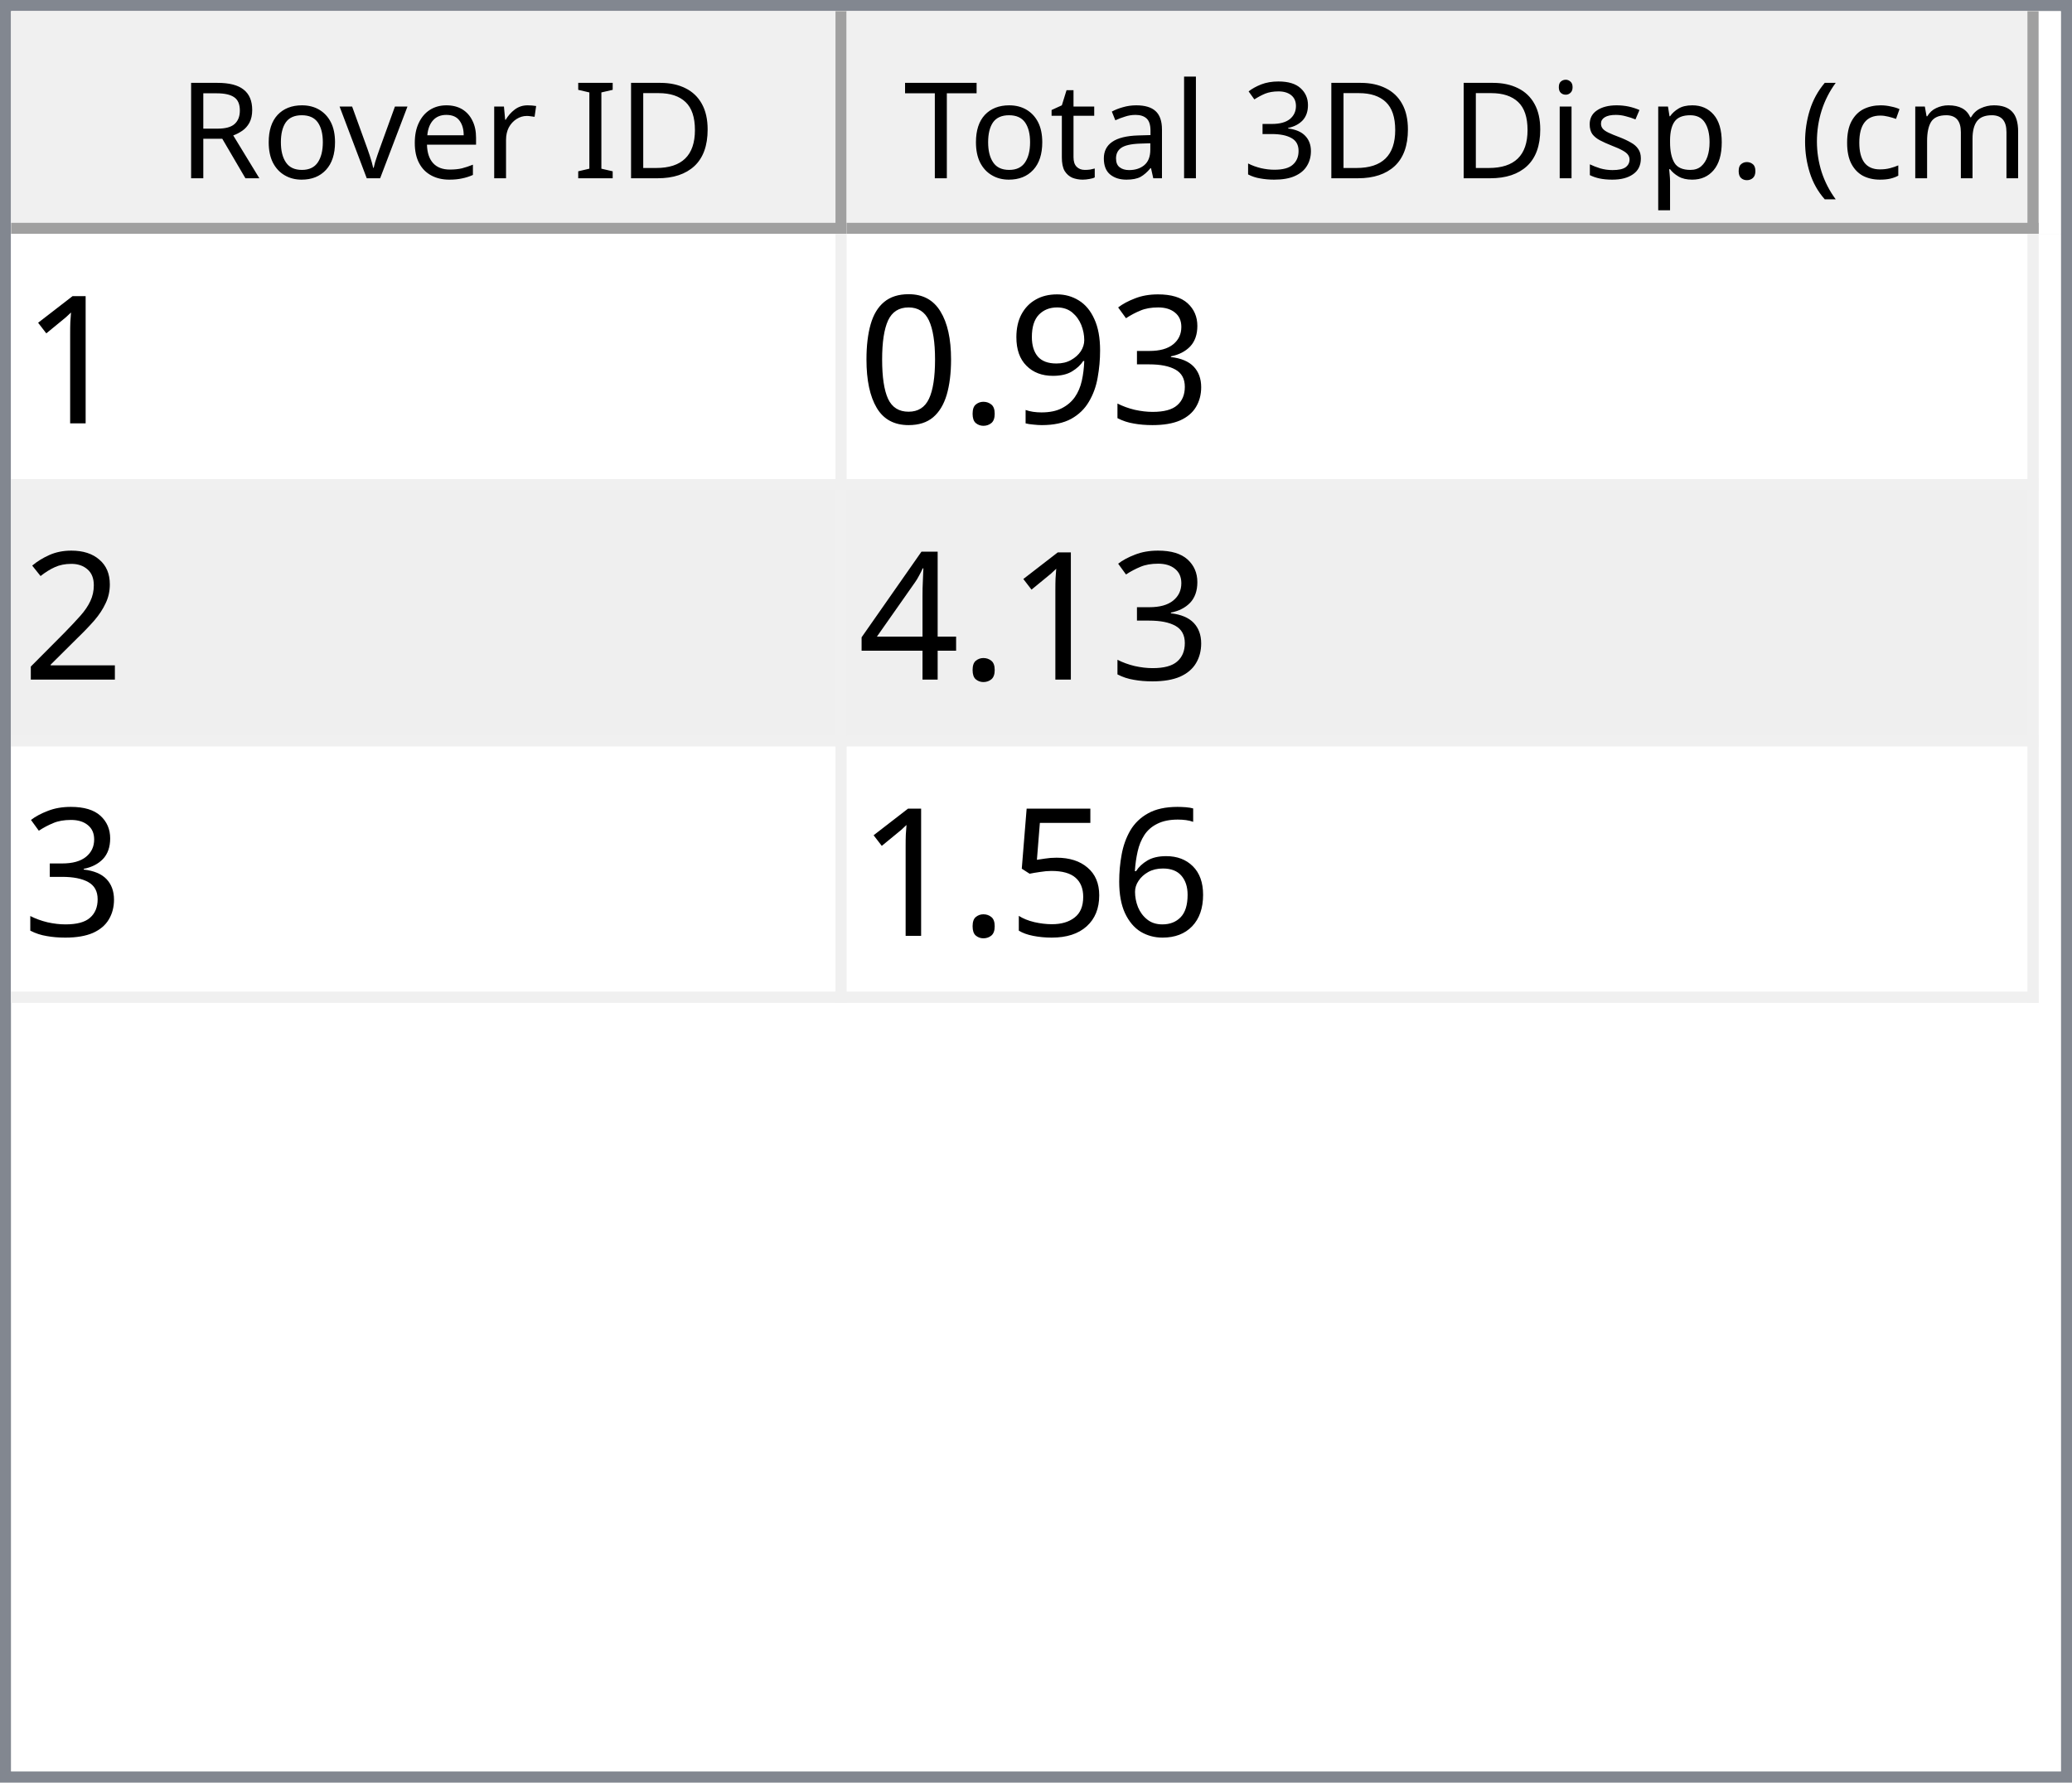
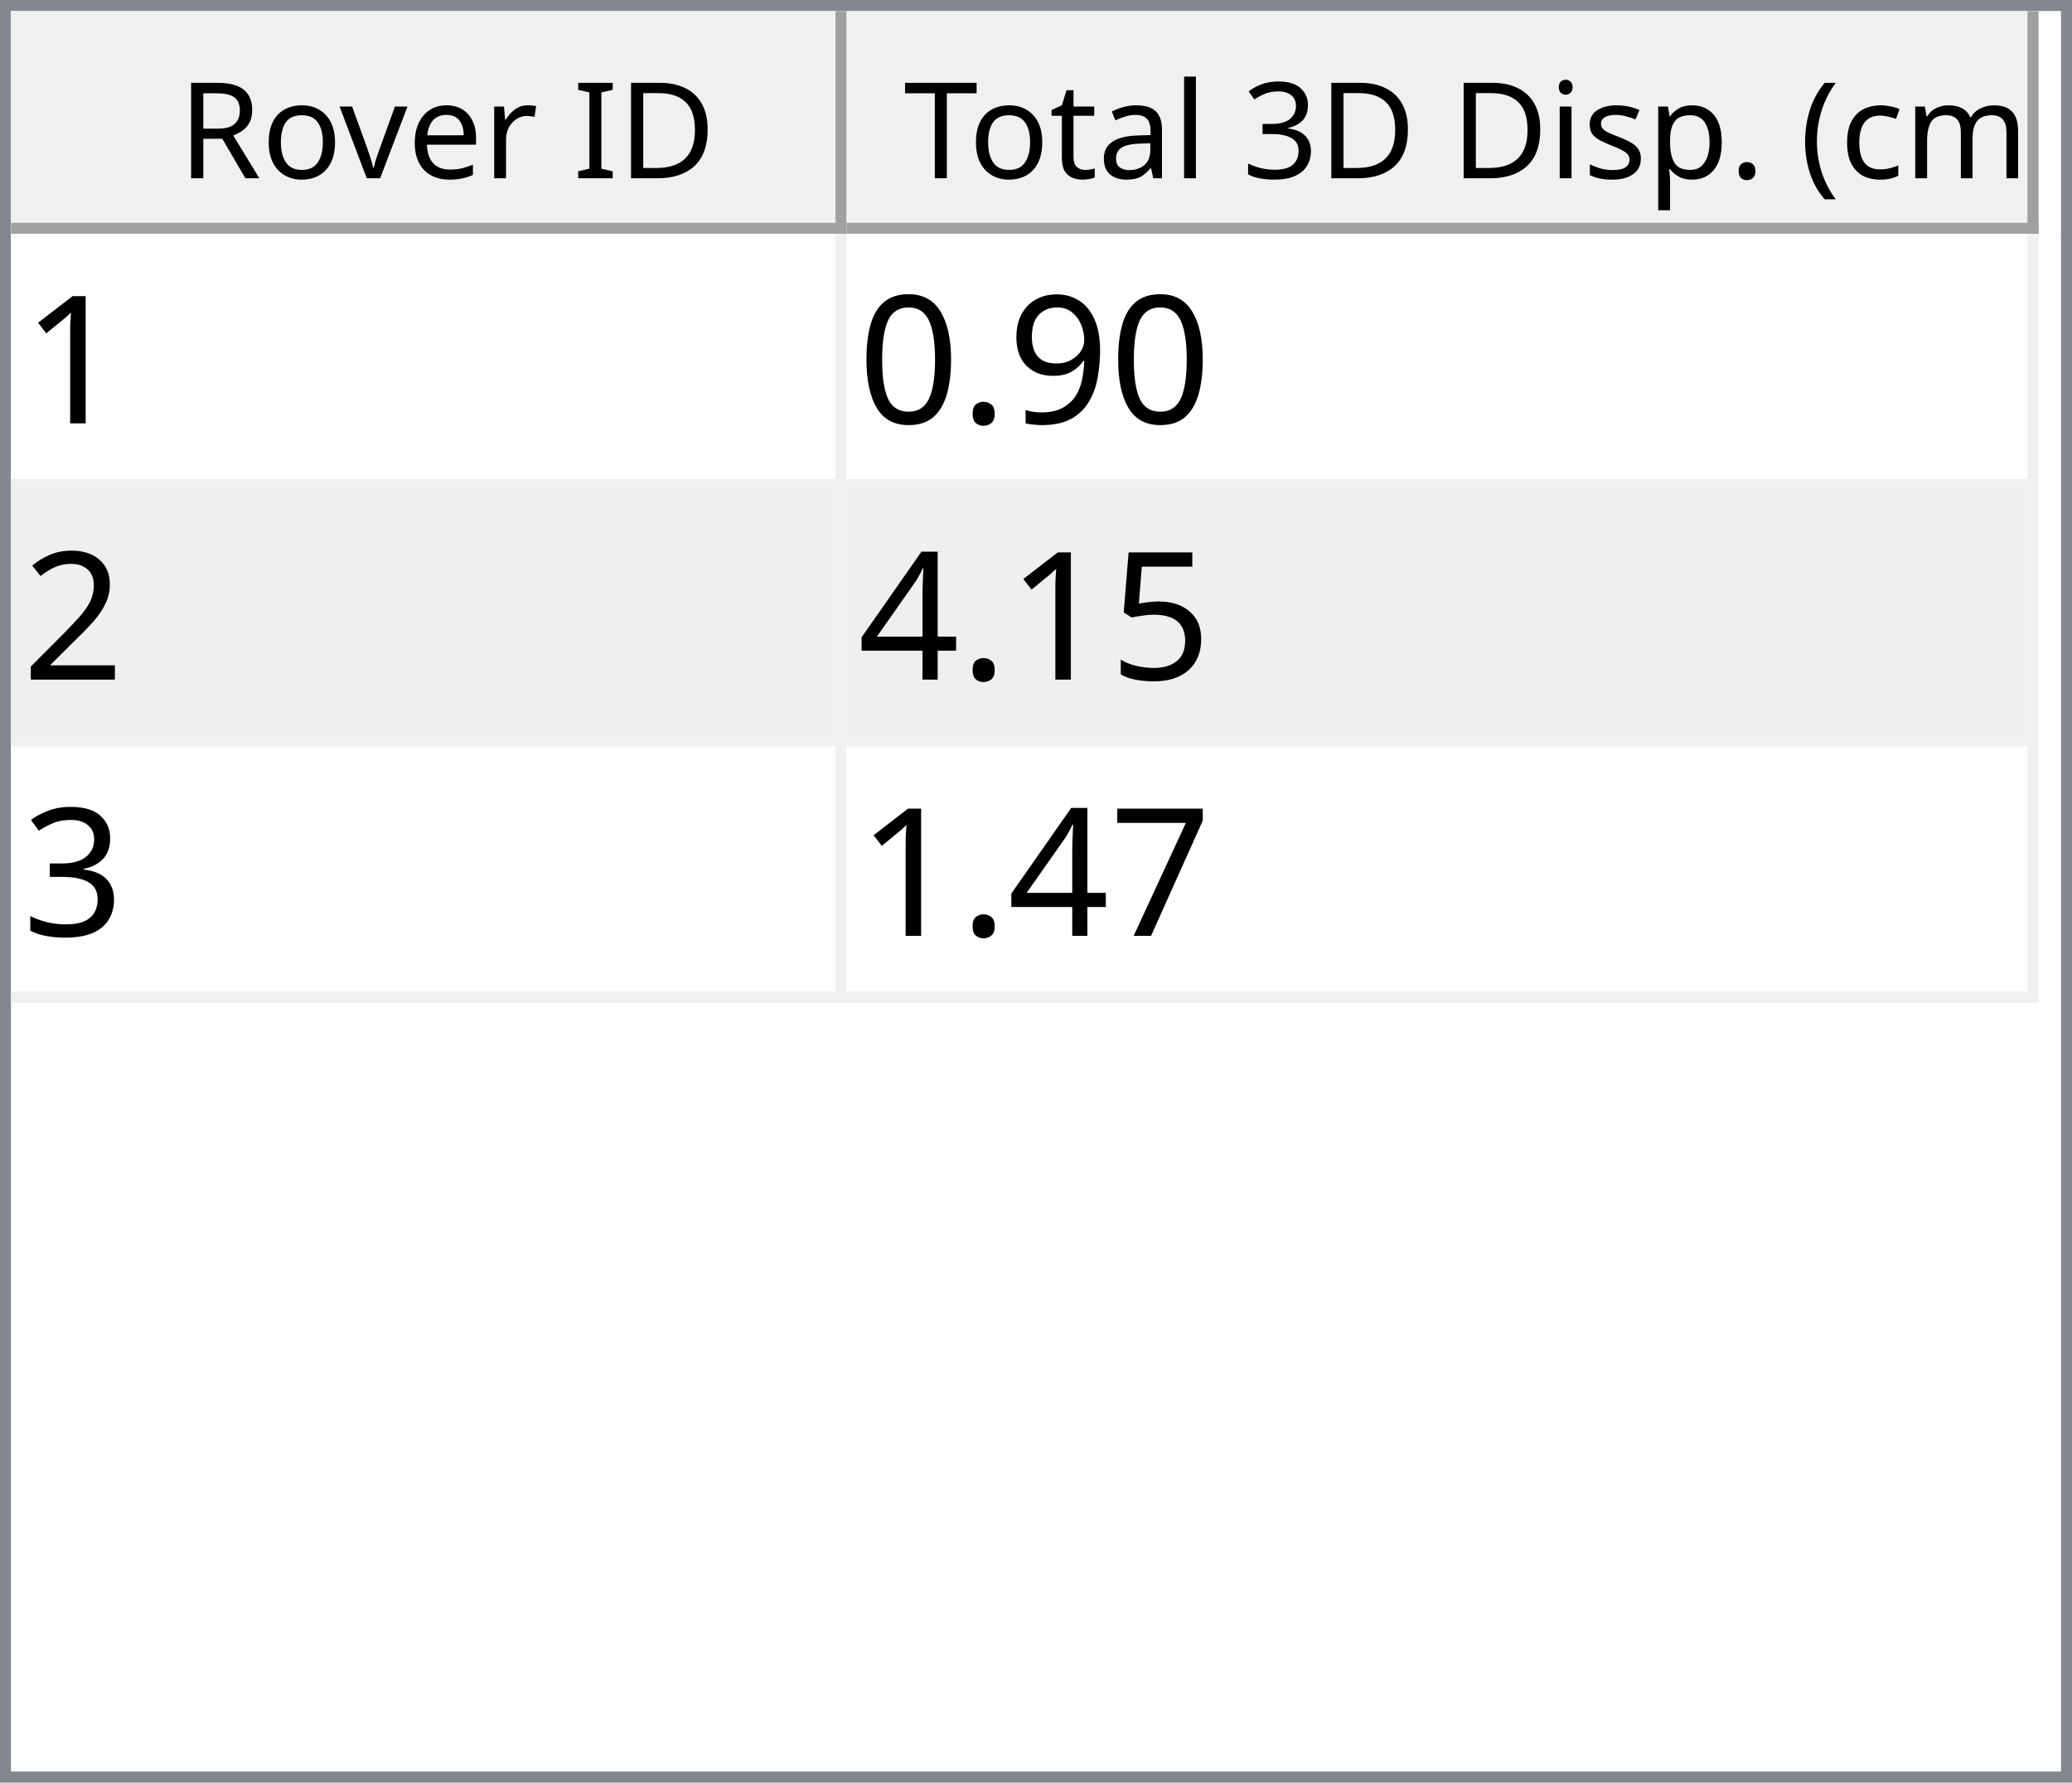
<svg xmlns="http://www.w3.org/2000/svg" style="fill-opacity:1; color-rendering:auto; color-interpolation:auto; text-rendering:auto; stroke:black; stroke-linecap:square; stroke-miterlimit:10; shape-rendering:auto; stroke-opacity:1; fill:black; stroke-dasharray:none; font-weight:normal; stroke-width:1; font-family:'Dialog'; font-style:normal; stroke-linejoin:miter; font-size:12px; stroke-dashoffset:0; image-rendering:auto;" width="186" height="160">
  <defs id="genericDefs" />
  <g>
    <defs id="defs1">
      <clipPath clipPathUnits="userSpaceOnUse" id="clipPath1">
        <path d="M0 0 L186 0 L186 160 L0 160 L0 0 Z" />
      </clipPath>
      <clipPath clipPathUnits="userSpaceOnUse" id="clipPath2">
        <path d="M0 0 L0 160 L186 160 L186 0 Z" />
      </clipPath>
      <clipPath clipPathUnits="userSpaceOnUse" id="clipPath3">
        <path d="M0 0 L0 20 L184 20 L184 0 Z" />
      </clipPath>
      <clipPath clipPathUnits="userSpaceOnUse" id="clipPath4">
        <path d="M0 0 L0 20 L75 20 L75 0 Z" />
      </clipPath>
      <clipPath clipPathUnits="userSpaceOnUse" id="clipPath5">
        <path d="M1 1 L1 19 L74 19 L74 1 Z" />
      </clipPath>
      <clipPath clipPathUnits="userSpaceOnUse" id="clipPath6">
        <path d="M0 0 L0 18 L73 18 L73 0 Z" />
      </clipPath>
      <clipPath clipPathUnits="userSpaceOnUse" id="clipPath7">
        <path d="M-0.5 -0.5 L-0.5 19.5 L74.5 19.5 L74.5 -0.5 Z" />
      </clipPath>
      <clipPath clipPathUnits="userSpaceOnUse" id="clipPath8">
        <path d="M0 0 L0 20 L107 20 L107 0 Z" />
      </clipPath>
      <clipPath clipPathUnits="userSpaceOnUse" id="clipPath9">
        <path d="M1 1 L1 19 L106 19 L106 1 Z" />
      </clipPath>
      <clipPath clipPathUnits="userSpaceOnUse" id="clipPath10">
        <path d="M0 0 L0 18 L105 18 L105 0 Z" />
      </clipPath>
      <clipPath clipPathUnits="userSpaceOnUse" id="clipPath11">
        <path d="M-0.5 -0.5 L-0.5 19.5 L106.5 19.5 L106.5 -0.5 Z" />
      </clipPath>
      <clipPath clipPathUnits="userSpaceOnUse" id="clipPath12">
        <path d="M0 0 L0 138 L184 138 L184 0 Z" />
      </clipPath>
      <clipPath clipPathUnits="userSpaceOnUse" id="clipPath13">
        <path d="M0 0 L0 69 L182 69 L182 0 Z" />
      </clipPath>
      <clipPath clipPathUnits="userSpaceOnUse" id="clipPath14">
        <path d="M-0.5 -0.5 L-0.5 68.5 L181.5 68.5 L181.5 -0.5 Z" />
      </clipPath>
      <clipPath clipPathUnits="userSpaceOnUse" id="clipPath15">
        <path d="M0 0 L0 22 L74 22 L74 0 Z" />
      </clipPath>
      <clipPath clipPathUnits="userSpaceOnUse" id="clipPath16">
        <path d="M0 0 L0 22 L106 22 L106 0 Z" />
      </clipPath>
      <font horiz-adv-x="64.551" id="font1">
        <font-face ascent="107.91" descent="25.098" units-per-em="100" style="font-style:normal; font-family:Segoe UI; font-weight:normal;" />
        <missing-glyph horiz-adv-x="64.551" d="M8.109 0 L8.109 68.266 L56.453 68.266 L56.453 0 L8.109 0 ZM15.328 7.234 L49.219 7.234 L49.219 61.031 L15.328 61.031 L15.328 7.234 Z" />
        <glyph unicode="D" horiz-adv-x="70.117" d="M9.188 0 L9.188 70.016 L28.516 70.016 Q65.531 70.016 65.531 35.891 Q65.531 19.672 55.25 9.836 Q44.969 0 27.734 0 L9.188 0 ZM17.391 62.594 L17.391 7.422 L27.828 7.422 Q41.609 7.422 49.273 14.797 Q56.938 22.172 56.938 35.688 Q56.938 62.594 28.328 62.594 L17.391 62.594 Z" />
        <glyph unicode="I" horiz-adv-x="26.611" d="M17.391 0 L9.188 0 L9.188 70.016 L17.391 70.016 L17.391 0 Z" />
        <glyph unicode=" " horiz-adv-x="27.393" d="" />
        <glyph unicode="r" horiz-adv-x="34.766" d="M34.188 41.891 Q32.078 43.5 28.125 43.5 Q23 43.5 19.555 38.672 Q16.109 33.844 16.109 25.484 L16.109 0 L8.109 0 L8.109 50 L16.109 50 L16.109 39.703 L16.312 39.703 Q18.016 44.969 21.531 47.922 Q25.047 50.875 29.391 50.875 Q32.516 50.875 34.188 50.203 L34.188 41.891 Z" />
        <glyph unicode="e" horiz-adv-x="52.295" d="M48.297 23 L12.984 23 Q13.188 14.656 17.484 10.109 Q21.781 5.562 29.297 5.562 Q37.75 5.562 44.828 11.141 L44.828 3.609 Q38.234 -1.172 27.391 -1.172 Q16.797 -1.172 10.742 5.641 Q4.688 12.453 4.688 24.812 Q4.688 36.469 11.305 43.82 Q17.922 51.172 27.734 51.172 Q37.547 51.172 42.922 44.828 Q48.297 38.484 48.297 27.203 L48.297 23 ZM40.094 29.781 Q40.047 36.719 36.75 40.578 Q33.453 44.438 27.594 44.438 Q21.922 44.438 17.969 40.383 Q14.016 36.328 13.094 29.781 L40.094 29.781 Z" />
        <glyph unicode="v" horiz-adv-x="47.9" d="M47.406 50 L27.484 0 L19.625 0 L0.688 50 L9.469 50 L22.172 13.672 Q23.578 9.672 23.922 6.688 L24.125 6.688 Q24.609 10.453 25.688 13.484 L38.969 50 L47.406 50 Z" />
        <glyph unicode="o" horiz-adv-x="58.594" d="M29 -1.172 Q17.922 -1.172 11.305 5.836 Q4.688 12.844 4.688 24.422 Q4.688 37.016 11.57 44.094 Q18.453 51.172 30.172 51.172 Q41.359 51.172 47.633 44.289 Q53.906 37.406 53.906 25.203 Q53.906 13.234 47.141 6.031 Q40.375 -1.172 29 -1.172 ZM29.594 44.438 Q21.875 44.438 17.383 39.188 Q12.891 33.938 12.891 24.703 Q12.891 15.828 17.43 10.695 Q21.969 5.562 29.594 5.562 Q37.359 5.562 41.531 10.594 Q45.703 15.625 45.703 24.906 Q45.703 34.281 41.531 39.359 Q37.359 44.438 29.594 44.438 Z" />
        <glyph unicode="R" horiz-adv-x="59.814" d="M59.375 0 L49.609 0 L37.891 19.625 Q36.281 22.359 34.766 24.289 Q33.25 26.219 31.664 27.438 Q30.078 28.656 28.25 29.219 Q26.422 29.781 24.125 29.781 L17.391 29.781 L17.391 0 L9.188 0 L9.188 70.016 L30.078 70.016 Q34.672 70.016 38.555 68.867 Q42.438 67.719 45.289 65.375 Q48.141 63.031 49.758 59.547 Q51.375 56.062 51.375 51.375 Q51.375 47.703 50.273 44.656 Q49.172 41.609 47.148 39.211 Q45.125 36.812 42.266 35.133 Q39.406 33.453 35.844 32.516 L35.844 32.328 Q37.594 31.547 38.891 30.547 Q40.188 29.547 41.359 28.18 Q42.531 26.812 43.68 25.078 Q44.828 23.344 46.234 21.047 L59.375 0 ZM17.391 62.594 L17.391 37.203 L28.516 37.203 Q31.594 37.203 34.203 38.133 Q36.812 39.062 38.719 40.797 Q40.625 42.531 41.703 45.047 Q42.781 47.562 42.781 50.688 Q42.781 56.297 39.141 59.445 Q35.5 62.594 28.609 62.594 L17.391 62.594 Z" />
        <glyph unicode=")" horiz-adv-x="30.176" d="M8.297 -15.922 L1.172 -15.922 Q16.406 2.344 16.406 26.812 Q16.406 51.469 1.078 70.016 L8.297 70.016 Q23.531 52.156 23.531 26.703 Q23.531 1.375 8.297 -15.922 Z" />
        <glyph unicode="m" horiz-adv-x="86.133" d="M79.109 0 L71.094 0 L71.094 28.719 Q71.094 37.016 68.531 40.727 Q65.969 44.438 59.906 44.438 Q54.781 44.438 51.195 39.75 Q47.609 35.062 47.609 28.516 L47.609 0 L39.594 0 L39.594 29.688 Q39.594 44.438 28.219 44.438 Q22.953 44.438 19.531 40.016 Q16.109 35.594 16.109 28.516 L16.109 0 L8.109 0 L8.109 50 L16.109 50 L16.109 42.094 L16.312 42.094 Q21.625 51.172 31.844 51.172 Q36.969 51.172 40.773 48.312 Q44.578 45.453 46 40.828 Q51.562 51.172 62.594 51.172 Q79.109 51.172 79.109 30.812 L79.109 0 Z" />
        <glyph unicode="c" horiz-adv-x="46.191" d="M42.188 2.297 Q36.422 -1.172 28.516 -1.172 Q17.828 -1.172 11.258 5.789 Q4.688 12.75 4.688 23.828 Q4.688 36.188 11.766 43.68 Q18.844 51.172 30.672 51.172 Q37.25 51.172 42.281 48.734 L42.281 40.531 Q36.719 44.438 30.375 44.438 Q22.703 44.438 17.797 38.945 Q12.891 33.453 12.891 24.516 Q12.891 15.719 17.508 10.641 Q22.125 5.562 29.891 5.562 Q36.422 5.562 42.188 9.906 L42.188 2.297 Z" />
        <glyph unicode="(" horiz-adv-x="30.176" d="M29.109 -15.922 L21.969 -15.922 Q6.844 1.375 6.844 26.703 Q6.844 52.156 21.969 70.016 L29.203 70.016 Q13.875 51.469 13.875 26.812 Q13.875 2.344 29.109 -15.922 Z" />
        <glyph unicode="." horiz-adv-x="21.68" d="M10.891 -1.078 Q8.641 -1.078 7.055 0.539 Q5.469 2.156 5.469 4.391 Q5.469 6.641 7.055 8.273 Q8.641 9.906 10.891 9.906 Q13.188 9.906 14.797 8.273 Q16.406 6.641 16.406 4.391 Q16.406 2.156 14.797 0.539 Q13.188 -1.078 10.891 -1.078 Z" />
        <glyph unicode="p" horiz-adv-x="58.789" d="M16.312 7.234 L16.109 7.234 L16.109 -23 L8.109 -23 L8.109 50 L16.109 50 L16.109 41.219 L16.312 41.219 Q22.219 51.172 33.594 51.172 Q43.266 51.172 48.688 44.461 Q54.109 37.75 54.109 26.469 Q54.109 13.922 48 6.375 Q41.891 -1.172 31.297 -1.172 Q21.578 -1.172 16.312 7.234 ZM16.109 27.391 L16.109 20.406 Q16.109 14.203 20.141 9.883 Q24.172 5.562 30.375 5.562 Q37.641 5.562 41.773 11.133 Q45.906 16.703 45.906 26.609 Q45.906 34.969 42.047 39.703 Q38.188 44.438 31.594 44.438 Q24.609 44.438 20.359 39.578 Q16.109 34.719 16.109 27.391 Z" />
        <glyph unicode="s" horiz-adv-x="42.432" d="M5.078 1.812 L5.078 10.406 Q11.625 5.562 19.484 5.562 Q30.031 5.562 30.031 12.594 Q30.031 14.594 29.125 15.992 Q28.219 17.391 26.68 18.461 Q25.141 19.531 23.07 20.383 Q21 21.234 18.609 22.172 Q15.281 23.484 12.766 24.828 Q10.25 26.172 8.57 27.859 Q6.891 29.547 6.031 31.695 Q5.172 33.844 5.172 36.719 Q5.172 40.234 6.789 42.945 Q8.406 45.656 11.086 47.484 Q13.766 49.312 17.211 50.242 Q20.656 51.172 24.312 51.172 Q30.812 51.172 35.938 48.922 L35.938 40.828 Q30.422 44.438 23.25 44.438 Q21 44.438 19.195 43.922 Q17.391 43.406 16.094 42.477 Q14.797 41.547 14.086 40.258 Q13.375 38.969 13.375 37.406 Q13.375 35.453 14.086 34.133 Q14.797 32.812 16.164 31.789 Q17.531 30.766 19.484 29.938 Q21.438 29.109 23.922 28.125 Q27.25 26.859 29.883 25.516 Q32.516 24.172 34.375 22.484 Q36.234 20.797 37.234 18.602 Q38.234 16.406 38.234 13.375 Q38.234 9.672 36.602 6.938 Q34.969 4.203 32.234 2.398 Q29.5 0.594 25.93 -0.289 Q22.359 -1.172 18.453 -1.172 Q10.75 -1.172 5.078 1.812 Z" />
        <glyph unicode="i" horiz-adv-x="24.219" d="M12.203 62.703 Q10.062 62.703 8.547 64.164 Q7.031 65.625 7.031 67.875 Q7.031 70.125 8.547 71.609 Q10.062 73.094 12.203 73.094 Q14.406 73.094 15.945 71.609 Q17.484 70.125 17.484 67.875 Q17.484 65.719 15.945 64.211 Q14.406 62.703 12.203 62.703 ZM16.109 0 L8.109 0 L8.109 50 L16.109 50 L16.109 0 Z" />
        <glyph unicode="3" horiz-adv-x="53.906" d="M46.531 19.828 Q46.531 15.094 44.75 11.211 Q42.969 7.328 39.719 4.57 Q36.469 1.812 31.93 0.297 Q27.391 -1.219 21.922 -1.219 Q11.922 -1.219 6 2.594 L6 11.188 Q13.094 5.609 22.219 5.609 Q25.875 5.609 28.828 6.539 Q31.781 7.469 33.906 9.227 Q36.031 10.984 37.18 13.477 Q38.328 15.969 38.328 19.094 Q38.328 32.812 18.797 32.812 L12.984 32.812 L12.984 39.594 L18.5 39.594 Q35.797 39.594 35.797 52.484 Q35.797 64.406 22.609 64.406 Q15.188 64.406 8.688 59.422 L8.688 67.188 Q15.375 71.188 24.609 71.188 Q29 71.188 32.57 69.969 Q36.141 68.75 38.68 66.555 Q41.219 64.359 42.609 61.281 Q44 58.203 44 54.5 Q44 40.672 30.031 36.719 L30.031 36.531 Q33.594 36.141 36.625 34.797 Q39.656 33.453 41.852 31.305 Q44.047 29.156 45.289 26.25 Q46.531 23.344 46.531 19.828 Z" />
        <glyph unicode="l" horiz-adv-x="24.219" d="M16.109 0 L8.109 0 L8.109 74.031 L16.109 74.031 L16.109 0 Z" />
        <glyph unicode="a" horiz-adv-x="50.879" d="M43.891 0 L35.891 0 L35.891 7.812 L35.688 7.812 Q30.469 -1.172 20.312 -1.172 Q12.844 -1.172 8.617 2.781 Q4.391 6.734 4.391 13.281 Q4.391 27.297 20.906 29.594 L35.891 31.688 Q35.891 44.438 25.594 44.438 Q16.547 44.438 9.281 38.281 L9.281 46.484 Q16.656 51.172 26.266 51.172 Q43.891 51.172 43.891 32.516 L43.891 0 ZM35.891 25.297 L23.828 23.641 Q18.266 22.859 15.43 20.875 Q12.594 18.891 12.594 13.875 Q12.594 10.203 15.211 7.883 Q17.828 5.562 22.172 5.562 Q28.125 5.562 32.008 9.742 Q35.891 13.922 35.891 20.312 L35.891 25.297 Z" />
        <glyph unicode="t" horiz-adv-x="33.887" d="M31.297 0.484 Q28.469 -1.078 23.828 -1.078 Q10.688 -1.078 10.688 13.578 L10.688 43.172 L2.094 43.172 L2.094 50 L10.688 50 L10.688 62.203 L18.703 64.797 L18.703 50 L31.297 50 L31.297 43.172 L18.703 43.172 L18.703 14.984 Q18.703 9.969 20.414 7.82 Q22.125 5.672 26.078 5.672 Q29.109 5.672 31.297 7.328 L31.297 0.484 Z" />
        <glyph unicode="T" horiz-adv-x="52.393" d="M50.594 62.594 L30.375 62.594 L30.375 0 L22.172 0 L22.172 62.594 L2 62.594 L2 70.016 L50.594 70.016 L50.594 62.594 Z" />
      </font>
      <font horiz-adv-x="75.0" id="font2">
        <font-face ascent="100.537" descent="21.973" units-per-em="100" style="font-style:normal; font-family:sans-serif; font-weight:normal;" />
        <missing-glyph horiz-adv-x="75.0" d="M12.5 0 L12.5 62.5 L62.5 62.5 L62.5 0 L12.5 0 ZM14.062 1.562 L60.938 1.562 L60.938 60.938 L14.062 60.938 L14.062 1.562 Z" />
        <glyph unicode="1" horiz-adv-x="55.615" d="M37.25 0 L28.469 0 L28.469 56 Q25.297 52.984 20.141 49.953 Q14.984 46.922 10.891 45.406 L10.891 53.906 Q18.266 57.375 23.781 62.305 Q29.297 67.234 31.594 71.875 L37.25 71.875 L37.25 0 Z" />
-         <glyph unicode="3" horiz-adv-x="55.615" d="M4.203 18.891 L12.984 20.062 Q14.5 12.594 18.141 9.297 Q21.781 6 27 6 Q33.203 6 37.477 10.297 Q41.75 14.594 41.75 20.953 Q41.75 27 37.797 30.93 Q33.844 34.859 27.734 34.859 Q25.25 34.859 21.531 33.891 L22.516 41.609 Q23.391 41.5 23.922 41.5 Q29.547 41.5 34.039 44.43 Q38.531 47.359 38.531 53.469 Q38.531 58.297 35.258 61.477 Q31.984 64.656 26.812 64.656 Q21.688 64.656 18.266 61.43 Q14.844 58.203 13.875 51.766 L5.078 53.328 Q6.688 62.156 12.398 67.016 Q18.109 71.875 26.609 71.875 Q32.469 71.875 37.398 69.359 Q42.328 66.844 44.945 62.5 Q47.562 58.156 47.562 53.266 Q47.562 48.641 45.07 44.828 Q42.578 41.016 37.703 38.766 Q44.047 37.312 47.562 32.695 Q51.078 28.078 51.078 21.141 Q51.078 11.766 44.242 5.25 Q37.406 -1.266 26.953 -1.266 Q17.531 -1.266 11.305 4.352 Q5.078 9.969 4.203 18.891 Z" />
        <glyph unicode="9" horiz-adv-x="55.615" d="M5.469 16.547 L13.922 17.328 Q14.984 11.375 18.016 8.688 Q21.047 6 25.781 6 Q29.828 6 32.883 7.859 Q35.938 9.719 37.891 12.82 Q39.844 15.922 41.164 21.195 Q42.484 26.469 42.484 31.938 Q42.484 32.516 42.438 33.688 Q39.797 29.5 35.234 26.883 Q30.672 24.266 25.344 24.266 Q16.453 24.266 10.305 30.711 Q4.156 37.156 4.156 47.703 Q4.156 58.594 10.578 65.234 Q17 71.875 26.656 71.875 Q33.641 71.875 39.43 68.117 Q45.219 64.359 48.219 57.398 Q51.219 50.438 51.219 37.25 Q51.219 23.531 48.242 15.406 Q45.266 7.281 39.383 3.031 Q33.5 -1.219 25.594 -1.219 Q17.188 -1.219 11.867 3.445 Q6.547 8.109 5.469 16.547 ZM41.453 48.141 Q41.453 55.719 37.43 60.156 Q33.406 64.594 27.734 64.594 Q21.875 64.594 17.531 59.812 Q13.188 55.031 13.188 47.406 Q13.188 40.578 17.312 36.305 Q21.438 32.031 27.484 32.031 Q33.594 32.031 37.523 36.305 Q41.453 40.578 41.453 48.141 Z" />
        <glyph unicode="." horiz-adv-x="27.783" d="M9.078 0 L9.078 10.016 L19.094 10.016 L19.094 0 L9.078 0 Z" />
        <glyph unicode="0" horiz-adv-x="55.615" d="M4.156 35.297 Q4.156 48 6.766 55.742 Q9.375 63.484 14.523 67.68 Q19.672 71.875 27.484 71.875 Q33.25 71.875 37.594 69.555 Q41.938 67.234 44.773 62.867 Q47.609 58.5 49.219 52.227 Q50.828 45.953 50.828 35.297 Q50.828 22.703 48.242 14.969 Q45.656 7.234 40.508 3.008 Q35.359 -1.219 27.484 -1.219 Q17.141 -1.219 11.234 6.203 Q4.156 15.141 4.156 35.297 ZM13.188 35.297 Q13.188 17.672 17.312 11.836 Q21.438 6 27.484 6 Q33.547 6 37.672 11.859 Q41.797 17.719 41.797 35.297 Q41.797 52.984 37.672 58.789 Q33.547 64.594 27.391 64.594 Q21.344 64.594 17.719 59.469 Q13.188 52.938 13.188 35.297 Z" />
        <glyph unicode="2" horiz-adv-x="55.615" d="M50.344 8.453 L50.344 0 L3.031 0 Q2.938 3.172 4.047 6.109 Q5.859 10.938 9.836 15.625 Q13.812 20.312 21.344 26.469 Q33.016 36.031 37.117 41.625 Q41.219 47.219 41.219 52.203 Q41.219 57.422 37.477 61.008 Q33.734 64.594 27.734 64.594 Q21.391 64.594 17.578 60.789 Q13.766 56.984 13.719 50.25 L4.688 51.172 Q5.609 61.281 11.664 66.578 Q17.719 71.875 27.938 71.875 Q38.234 71.875 44.242 66.164 Q50.25 60.453 50.25 52 Q50.25 47.703 48.492 43.555 Q46.734 39.406 42.656 34.812 Q38.578 30.219 29.109 22.219 Q21.188 15.578 18.945 13.211 Q16.703 10.844 15.234 8.453 L50.344 8.453 Z" />
+         <glyph unicode="5" horiz-adv-x="55.615" d="M4.156 18.75 L13.375 19.531 Q14.406 12.797 18.141 9.398 Q21.875 6 27.156 6 Q33.5 6 37.891 10.789 Q42.281 15.578 42.281 23.484 Q42.281 31 38.062 35.352 Q33.844 39.703 27 39.703 Q22.75 39.703 19.336 37.773 Q15.922 35.844 13.969 32.766 L5.719 33.844 L12.641 70.609 L48.25 70.609 L48.25 62.203 L19.672 62.203 L15.828 42.969 Q22.266 47.469 29.344 47.469 Q38.719 47.469 45.164 40.969 Q51.609 34.469 51.609 24.266 Q51.609 14.547 45.953 7.469 Q39.062 -1.219 27.156 -1.219 Q17.391 -1.219 11.211 4.25 Q5.031 9.719 4.156 18.75 Z" />
        <glyph unicode="4" horiz-adv-x="55.615" d="M32.328 0 L32.328 17.141 L1.266 17.141 L1.266 25.203 L33.938 71.578 L41.109 71.578 L41.109 25.203 L50.781 25.203 L50.781 17.141 L41.109 17.141 L41.109 0 L32.328 0 ZM32.328 25.203 L32.328 57.469 L9.906 25.203 L32.328 25.203 Z" />
-         <glyph unicode="6" horiz-adv-x="55.615" d="M49.75 54.047 L41.016 53.375 Q39.844 58.547 37.703 60.891 Q34.125 64.656 28.906 64.656 Q24.703 64.656 21.531 62.312 Q17.391 59.281 14.992 53.469 Q12.594 47.656 12.5 36.922 Q15.672 41.75 20.266 44.094 Q24.859 46.438 29.891 46.438 Q38.672 46.438 44.852 39.969 Q51.031 33.5 51.031 23.25 Q51.031 16.5 48.125 10.719 Q45.219 4.938 40.141 1.859 Q35.062 -1.219 28.609 -1.219 Q17.625 -1.219 10.695 6.859 Q3.766 14.938 3.766 33.5 Q3.766 54.25 11.422 63.672 Q18.109 71.875 29.438 71.875 Q37.891 71.875 43.289 67.141 Q48.688 62.406 49.75 54.047 ZM13.875 23.188 Q13.875 18.656 15.797 14.508 Q17.719 10.359 21.188 8.18 Q24.656 6 28.469 6 Q34.031 6 38.039 10.492 Q42.047 14.984 42.047 22.703 Q42.047 30.125 38.086 34.398 Q34.125 38.672 28.125 38.672 Q22.172 38.672 18.023 34.398 Q13.875 30.125 13.875 23.188 Z" />
-         <glyph unicode="5" horiz-adv-x="55.615" d="M4.156 18.75 L13.375 19.531 Q14.406 12.797 18.141 9.398 Q21.875 6 27.156 6 Q33.5 6 37.891 10.789 Q42.281 15.578 42.281 23.484 Q42.281 31 38.062 35.352 Q33.844 39.703 27 39.703 Q22.75 39.703 19.336 37.773 Q15.922 35.844 13.969 32.766 L5.719 33.844 L12.641 70.609 L48.25 70.609 L48.25 62.203 L19.672 62.203 L15.828 42.969 Q22.266 47.469 29.344 47.469 Q38.719 47.469 45.164 40.969 Q51.609 34.469 51.609 24.266 Q51.609 14.547 45.953 7.469 Q39.062 -1.219 27.156 -1.219 Q17.391 -1.219 11.211 4.25 Q5.031 9.719 4.156 18.75 Z" />
+         <glyph unicode="3" horiz-adv-x="55.615" d="M4.203 18.891 L12.984 20.062 Q14.5 12.594 18.141 9.297 Q21.781 6 27 6 Q33.203 6 37.477 10.297 Q41.75 14.594 41.75 20.953 Q41.75 27 37.797 30.93 Q33.844 34.859 27.734 34.859 Q25.25 34.859 21.531 33.891 L22.516 41.609 Q23.391 41.5 23.922 41.5 Q29.547 41.5 34.039 44.43 Q38.531 47.359 38.531 53.469 Q38.531 58.297 35.258 61.477 Q31.984 64.656 26.812 64.656 Q21.688 64.656 18.266 61.43 Q14.844 58.203 13.875 51.766 L5.078 53.328 Q6.688 62.156 12.398 67.016 Q18.109 71.875 26.609 71.875 Q32.469 71.875 37.398 69.359 Q42.328 66.844 44.945 62.5 Q47.562 58.156 47.562 53.266 Q47.562 48.641 45.07 44.828 Q42.578 41.016 37.703 38.766 Q44.047 37.312 47.562 32.695 Q51.078 28.078 51.078 21.141 Q51.078 11.766 44.242 5.25 Q37.406 -1.266 26.953 -1.266 Q17.531 -1.266 11.305 4.352 Q5.078 9.969 4.203 18.891 Z" />
+         <glyph unicode="7" horiz-adv-x="55.615" d="M4.734 62.203 L4.734 70.656 L51.078 70.656 L51.078 63.812 Q44.234 56.547 37.523 44.484 Q30.812 32.422 27.156 19.672 Q24.516 10.688 23.781 0 L14.75 0 Q14.891 8.453 18.062 20.414 Q21.234 32.375 27.172 43.484 Q33.109 54.594 39.797 62.203 L4.734 62.203 Z" />
      </font>
    </defs>
    <g style="fill:white; stroke:white;">
      <rect x="0" y="0" width="186" style="clip-path:url(#clipPath1); stroke:none;" height="160" />
    </g>
    <g style="fill:white; text-rendering:optimizeSpeed; color-rendering:optimizeSpeed; image-rendering:optimizeSpeed; shape-rendering:crispEdges; stroke:white; color-interpolation:sRGB;">
      <rect x="0" width="186" height="160" y="0" style="stroke:none;" />
      <path style="stroke:none;" d="M0 160 L186 160 L186 0 L0 0 Z" />
    </g>
    <g style="fill:rgb(240,240,240); font-family:'Segoe UI'; stroke:rgb(240,240,240);">
      <rect x="0" y="0" width="186" style="clip-path:url(#clipPath2); stroke:none;" height="160" />
    </g>
    <g style="fill:rgb(130,135,144); font-family:'Segoe UI'; stroke:rgb(130,135,144);">
      <path d="M0 0 L186 0 L186 160 L0 160 L0 0 ZM1 1 L185 1 L185 159 L1 159 L1 1 Z" style="fill-rule:evenodd; clip-path:url(#clipPath2); stroke:none;" />
    </g>
    <g style="fill:white; font-family:'Segoe UI'; stroke:white;" transform="translate(1,1)">
      <rect x="0" y="0" width="184" style="clip-path:url(#clipPath3); stroke:none;" height="20" />
    </g>
    <g style="fill:rgb(240,240,240); font-family:'Segoe UI'; stroke:rgb(240,240,240);" transform="translate(1,1)">
      <rect x="0" y="0" width="75" style="clip-path:url(#clipPath4); stroke:none;" height="20" />
    </g>
    <g style="font-family:'Segoe UI';" transform="translate(2,2)">
      <text x="14" xml:space="preserve" y="14" style="clip-path:url(#clipPath6); stroke:none;">Rover ID</text>
    </g>
    <g style="fill:rgb(160,160,160); font-family:'Segoe UI'; stroke:rgb(160,160,160); stroke-linejoin:bevel;" transform="translate(1.5,1.5)">
      <line x1="74" x2="74" y1="0" style="fill:none; clip-path:url(#clipPath7);" y2="19" />
    </g>
    <g style="fill:rgb(160,160,160); font-family:'Segoe UI'; stroke:rgb(160,160,160); stroke-linejoin:bevel;" transform="matrix(1,0,0,1,1,1) translate(0.5,0.5)">
      <line x1="0" x2="74" y1="19" style="fill:none; clip-path:url(#clipPath7);" y2="19" />
    </g>
    <g style="fill:rgb(240,240,240); font-family:'Segoe UI'; stroke:rgb(240,240,240);" transform="translate(76,1)">
      <rect x="0" y="0" width="107" style="clip-path:url(#clipPath8); stroke:none;" height="20" />
    </g>
    <g style="font-family:'Segoe UI';" transform="translate(77,2)">
      <text x="1" xml:space="preserve" y="14" style="clip-path:url(#clipPath10); stroke:none;"> Total 3D Disp. (cm)</text>
    </g>
    <g style="fill:rgb(160,160,160); font-family:'Segoe UI'; stroke:rgb(160,160,160); stroke-linejoin:bevel;" transform="translate(76.5,1.5)">
      <line x1="106" x2="106" y1="0" style="fill:none; clip-path:url(#clipPath11);" y2="19" />
    </g>
    <g style="fill:rgb(160,160,160); font-family:'Segoe UI'; stroke:rgb(160,160,160); stroke-linejoin:bevel;" transform="matrix(1,0,0,1,76,1) translate(0.5,0.5)">
      <line x1="0" x2="106" y1="19" style="fill:none; clip-path:url(#clipPath11);" y2="19" />
    </g>
    <g style="fill:white; font-family:'Segoe UI'; stroke:white;" transform="translate(1,21)">
      <rect x="0" y="0" width="184" style="clip-path:url(#clipPath12); stroke:none;" height="138" />
    </g>
    <g style="fill:rgb(240,240,240); font-size:16px; font-family:sans-serif; stroke:rgb(240,240,240);" transform="translate(1,21)">
      <rect x="0" y="0" width="182" style="clip-path:url(#clipPath13); stroke:none;" height="69" />
      <line transform="translate(0.5,0.5)" x1="0" x2="181" y1="22" style="clip-path:url(#clipPath14); fill:none; stroke-linejoin:bevel;" y2="22" />
    </g>
    <g transform="matrix(1,0,0,1,1,21) translate(0.5,0.5)" style="fill:rgb(240,240,240); font-size:16px; font-family:sans-serif; stroke:rgb(240,240,240); stroke-linejoin:bevel;">
      <line x1="0" x2="181" y1="45" style="fill:none; clip-path:url(#clipPath14);" y2="45" />
    </g>
    <g transform="matrix(1,0,0,1,1,21) translate(0.5,0.5)" style="fill:rgb(240,240,240); font-size:16px; font-family:sans-serif; stroke:rgb(240,240,240); stroke-linejoin:bevel;">
      <line x1="0" x2="181" y1="68" style="fill:none; clip-path:url(#clipPath14);" y2="68" />
    </g>
    <g transform="matrix(1,0,0,1,1,21) translate(0.5,0.5)" style="fill:rgb(240,240,240); font-size:16px; font-family:sans-serif; stroke:rgb(240,240,240); stroke-linejoin:bevel;">
      <line x1="74" x2="74" y1="0" style="fill:none; clip-path:url(#clipPath14);" y2="68" />
    </g>
    <g transform="matrix(1,0,0,1,1,21) translate(0.5,0.5)" style="fill:rgb(240,240,240); font-size:16px; font-family:sans-serif; stroke:rgb(240,240,240); stroke-linejoin:bevel;">
      <line x1="181" x2="181" y1="0" style="fill:none; clip-path:url(#clipPath14);" y2="68" />
    </g>
    <g style="fill:white; font-size:16px; font-family:sans-serif; stroke:white;" transform="matrix(1,0,0,1,1,21)">
      <rect x="0" y="0" width="74" style="clip-path:url(#clipPath15); stroke:none;" height="22" />
      <text x="1" y="17" style="fill:black; clip-path:url(#clipPath15); stroke:none;" xml:space="preserve">1</text>
    </g>
    <g style="fill:white; font-size:16px; font-family:sans-serif; stroke:white;" transform="matrix(1,0,0,1,1,21) translate(75,0)">
      <rect x="0" y="0" width="106" style="clip-path:url(#clipPath16); stroke:none;" height="22" />
-       <text x="1" y="17" style="fill:black; clip-path:url(#clipPath16); stroke:none;" xml:space="preserve">0.93</text>
+       <text x="1" y="17" style="fill:black; clip-path:url(#clipPath16); stroke:none;" xml:space="preserve">0.90</text>
    </g>
    <g style="fill:rgb(239,239,239); font-size:16px; font-family:sans-serif; stroke:rgb(239,239,239);" transform="matrix(1,0,0,1,1,21) translate(0,23)">
      <rect x="0" y="0" width="74" style="clip-path:url(#clipPath15); stroke:none;" height="22" />
      <text x="1" y="17" style="fill:black; clip-path:url(#clipPath15); stroke:none;" xml:space="preserve">2</text>
    </g>
    <g style="fill:rgb(239,239,239); font-size:16px; font-family:sans-serif; stroke:rgb(239,239,239);" transform="matrix(1,0,0,1,1,21) translate(75,23)">
      <rect x="0" y="0" width="106" style="clip-path:url(#clipPath16); stroke:none;" height="22" />
-       <text x="1" y="17" style="fill:black; clip-path:url(#clipPath16); stroke:none;" xml:space="preserve">4.13</text>
+       <text x="1" y="17" style="fill:black; clip-path:url(#clipPath16); stroke:none;" xml:space="preserve">4.15</text>
    </g>
    <g style="fill:white; font-size:16px; font-family:sans-serif; stroke:white;" transform="matrix(1,0,0,1,1,21) translate(0,46)">
      <rect x="0" y="0" width="74" style="clip-path:url(#clipPath15); stroke:none;" height="22" />
      <text x="1" y="17" style="fill:black; clip-path:url(#clipPath15); stroke:none;" xml:space="preserve">3</text>
    </g>
    <g style="fill:white; font-size:16px; font-family:sans-serif; stroke:white;" transform="matrix(1,0,0,1,1,21) translate(75,46)">
      <rect x="0" y="0" width="106" style="clip-path:url(#clipPath16); stroke:none;" height="22" />
-       <text x="1" y="17" style="fill:black; clip-path:url(#clipPath16); stroke:none;" xml:space="preserve">1.56</text>
+       <text x="1" y="17" style="fill:black; clip-path:url(#clipPath16); stroke:none;" xml:space="preserve">1.47</text>
    </g>
  </g>
</svg>
